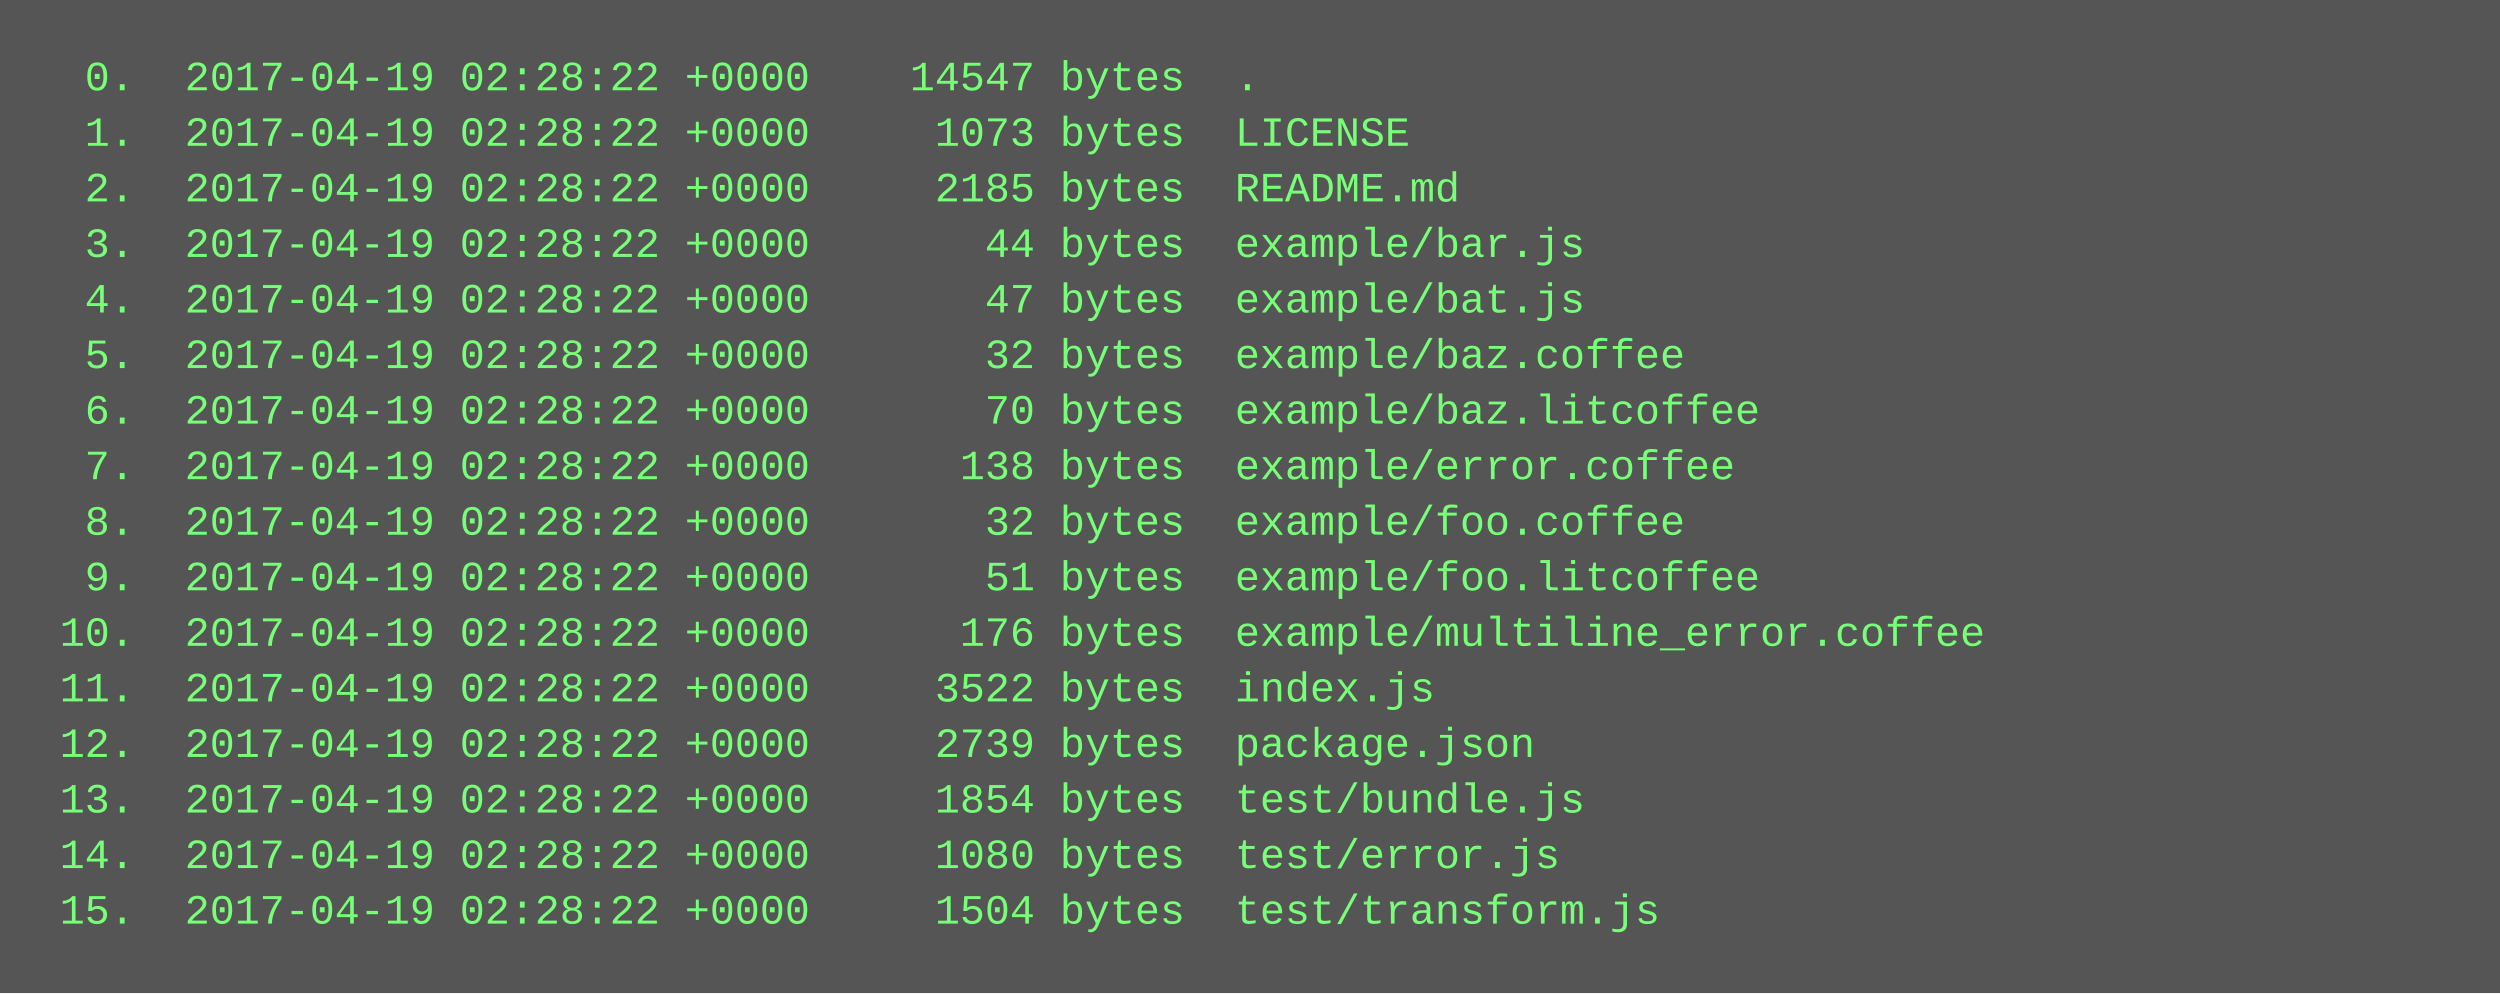
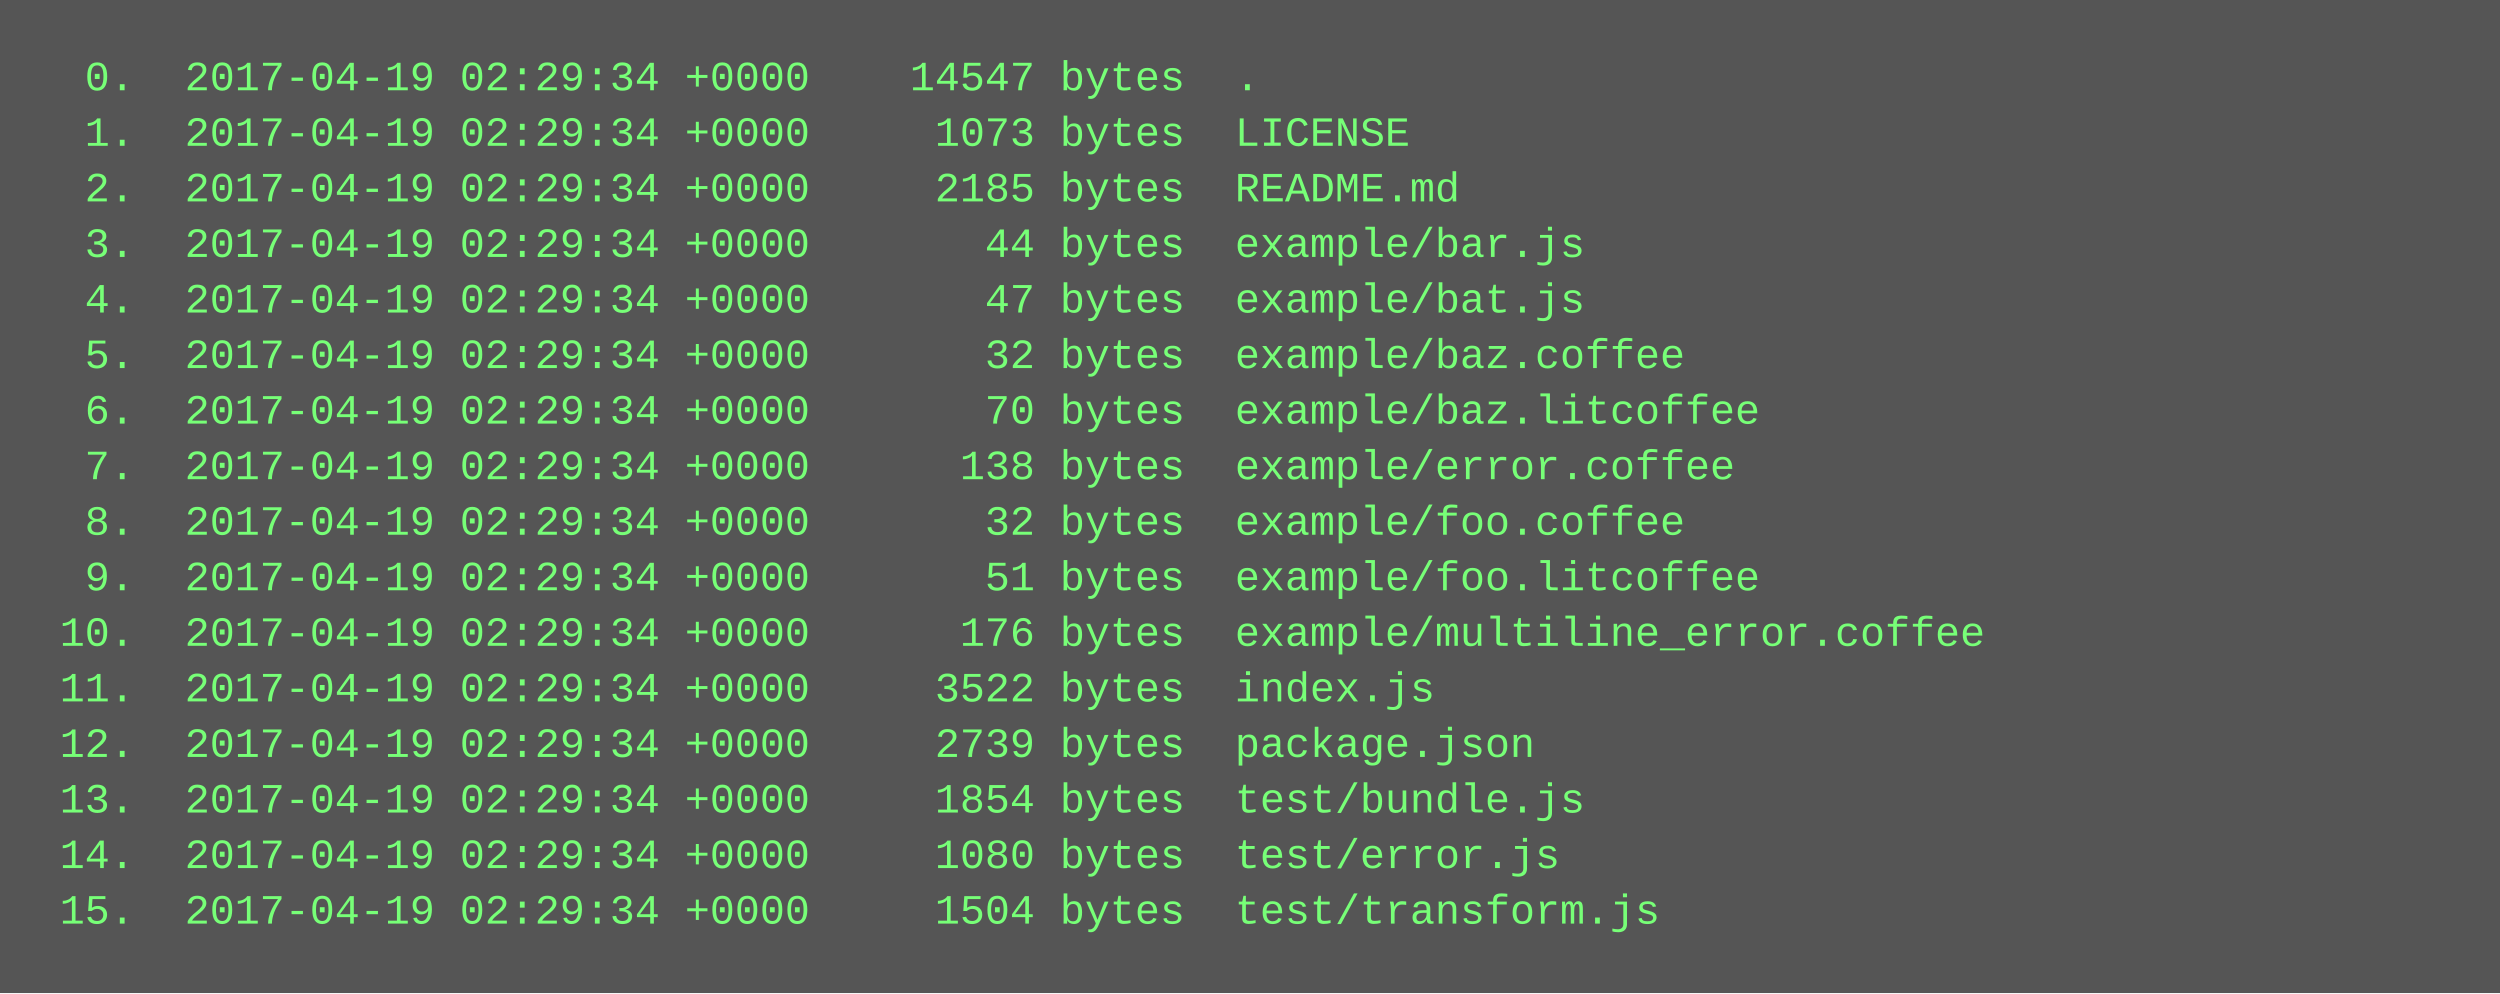
<svg xmlns="http://www.w3.org/2000/svg" height="286" width="720">
  <rect height="286" fill="#555" width="720" />
  <text fill="#7f7" font-family="Courier New" font-size="12" xml:space="preserve">
-     <tspan x="10" y="26">  0.  2017-04-19 02:28:22 +0000    14547 bytes  .</tspan>
-     <tspan x="10" y="42">  1.  2017-04-19 02:28:22 +0000     1073 bytes  LICENSE</tspan>
-     <tspan x="10" y="58">  2.  2017-04-19 02:28:22 +0000     2185 bytes  README.md</tspan>
-     <tspan x="10" y="74">  3.  2017-04-19 02:28:22 +0000       44 bytes  example/bar.js</tspan>
-     <tspan x="10" y="90">  4.  2017-04-19 02:28:22 +0000       47 bytes  example/bat.js</tspan>
-     <tspan x="10" y="106">  5.  2017-04-19 02:28:22 +0000       32 bytes  example/baz.coffee</tspan>
-     <tspan x="10" y="122">  6.  2017-04-19 02:28:22 +0000       70 bytes  example/baz.litcoffee</tspan>
-     <tspan x="10" y="138">  7.  2017-04-19 02:28:22 +0000      138 bytes  example/error.coffee</tspan>
-     <tspan x="10" y="154">  8.  2017-04-19 02:28:22 +0000       32 bytes  example/foo.coffee</tspan>
-     <tspan x="10" y="170">  9.  2017-04-19 02:28:22 +0000       51 bytes  example/foo.litcoffee</tspan>
-     <tspan x="10" y="186"> 10.  2017-04-19 02:28:22 +0000      176 bytes  example/multiline_error.coffee</tspan>
-     <tspan x="10" y="202"> 11.  2017-04-19 02:28:22 +0000     3522 bytes  index.js</tspan>
-     <tspan x="10" y="218"> 12.  2017-04-19 02:28:22 +0000     2739 bytes  package.json</tspan>
-     <tspan x="10" y="234"> 13.  2017-04-19 02:28:22 +0000     1854 bytes  test/bundle.js</tspan>
-     <tspan x="10" y="250"> 14.  2017-04-19 02:28:22 +0000     1080 bytes  test/error.js</tspan>
-     <tspan x="10" y="266"> 15.  2017-04-19 02:28:22 +0000     1504 bytes  test/transform.js</tspan>
+     <tspan x="10" y="26">  0.  2017-04-19 02:29:34 +0000    14547 bytes  .</tspan>
+     <tspan x="10" y="42">  1.  2017-04-19 02:29:34 +0000     1073 bytes  LICENSE</tspan>
+     <tspan x="10" y="58">  2.  2017-04-19 02:29:34 +0000     2185 bytes  README.md</tspan>
+     <tspan x="10" y="74">  3.  2017-04-19 02:29:34 +0000       44 bytes  example/bar.js</tspan>
+     <tspan x="10" y="90">  4.  2017-04-19 02:29:34 +0000       47 bytes  example/bat.js</tspan>
+     <tspan x="10" y="106">  5.  2017-04-19 02:29:34 +0000       32 bytes  example/baz.coffee</tspan>
+     <tspan x="10" y="122">  6.  2017-04-19 02:29:34 +0000       70 bytes  example/baz.litcoffee</tspan>
+     <tspan x="10" y="138">  7.  2017-04-19 02:29:34 +0000      138 bytes  example/error.coffee</tspan>
+     <tspan x="10" y="154">  8.  2017-04-19 02:29:34 +0000       32 bytes  example/foo.coffee</tspan>
+     <tspan x="10" y="170">  9.  2017-04-19 02:29:34 +0000       51 bytes  example/foo.litcoffee</tspan>
+     <tspan x="10" y="186"> 10.  2017-04-19 02:29:34 +0000      176 bytes  example/multiline_error.coffee</tspan>
+     <tspan x="10" y="202"> 11.  2017-04-19 02:29:34 +0000     3522 bytes  index.js</tspan>
+     <tspan x="10" y="218"> 12.  2017-04-19 02:29:34 +0000     2739 bytes  package.json</tspan>
+     <tspan x="10" y="234"> 13.  2017-04-19 02:29:34 +0000     1854 bytes  test/bundle.js</tspan>
+     <tspan x="10" y="250"> 14.  2017-04-19 02:29:34 +0000     1080 bytes  test/error.js</tspan>
+     <tspan x="10" y="266"> 15.  2017-04-19 02:29:34 +0000     1504 bytes  test/transform.js</tspan>
  </text>
</svg>
